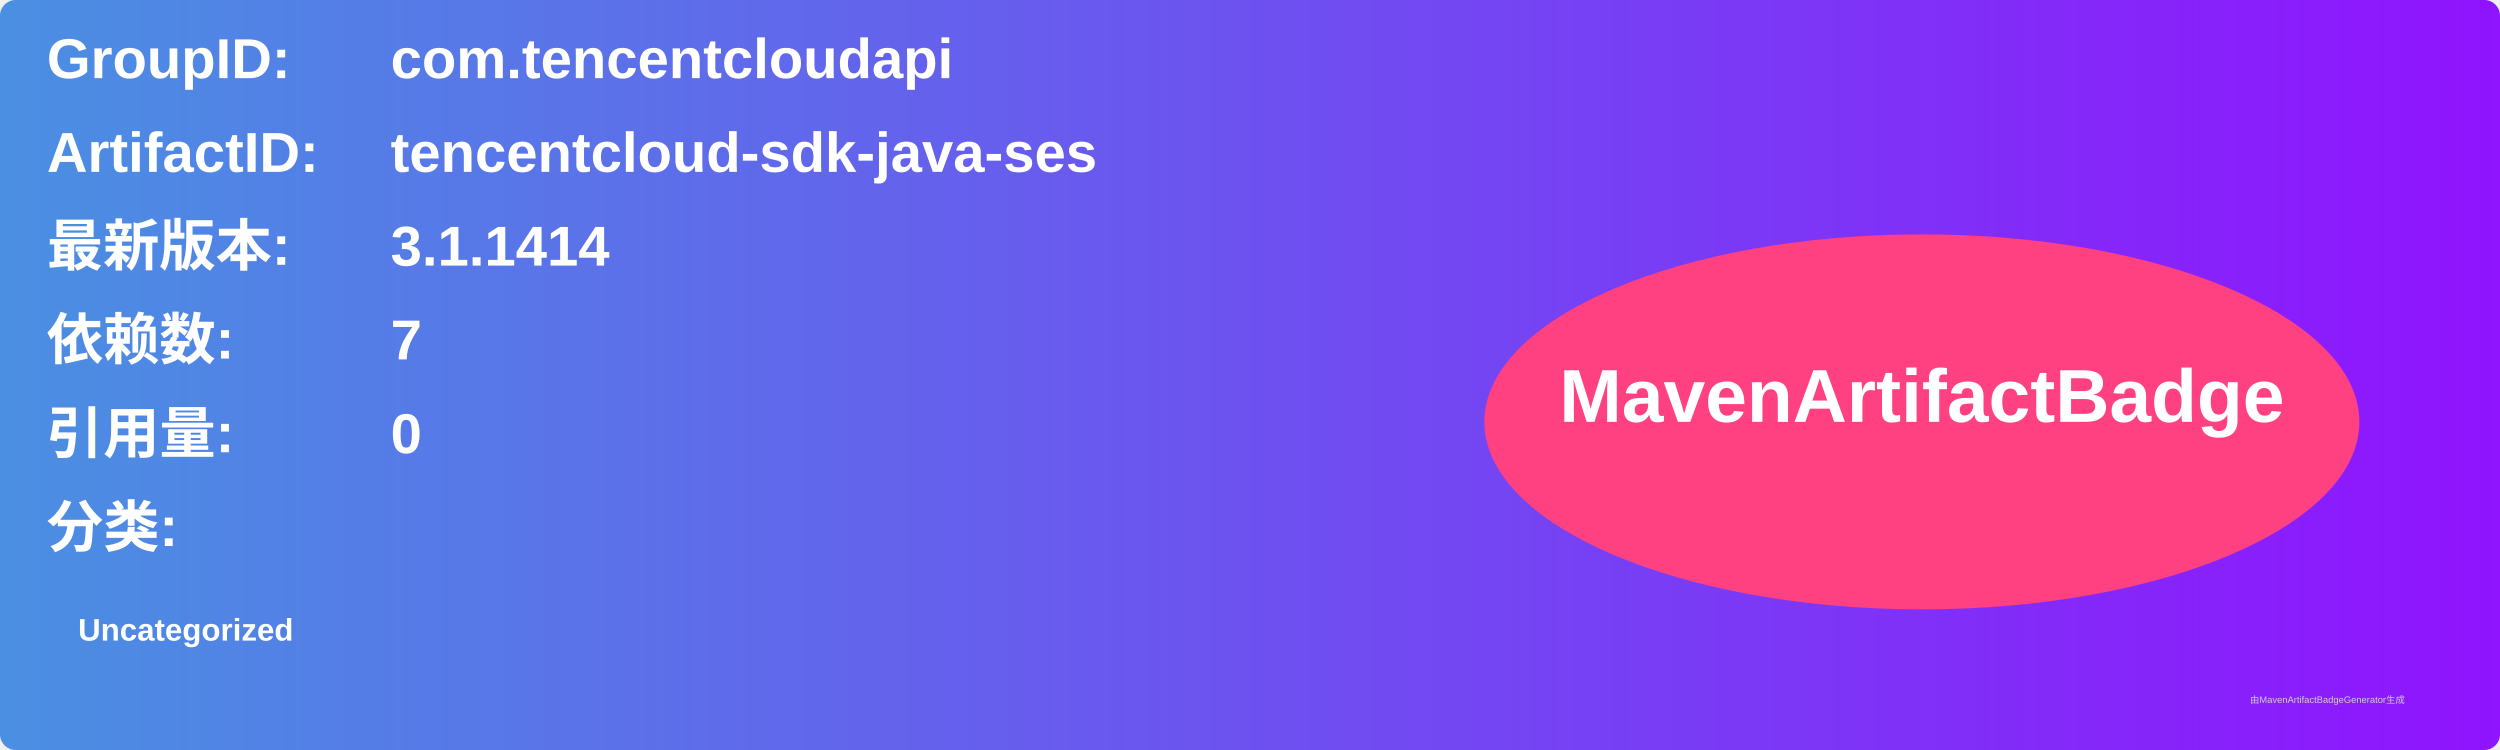
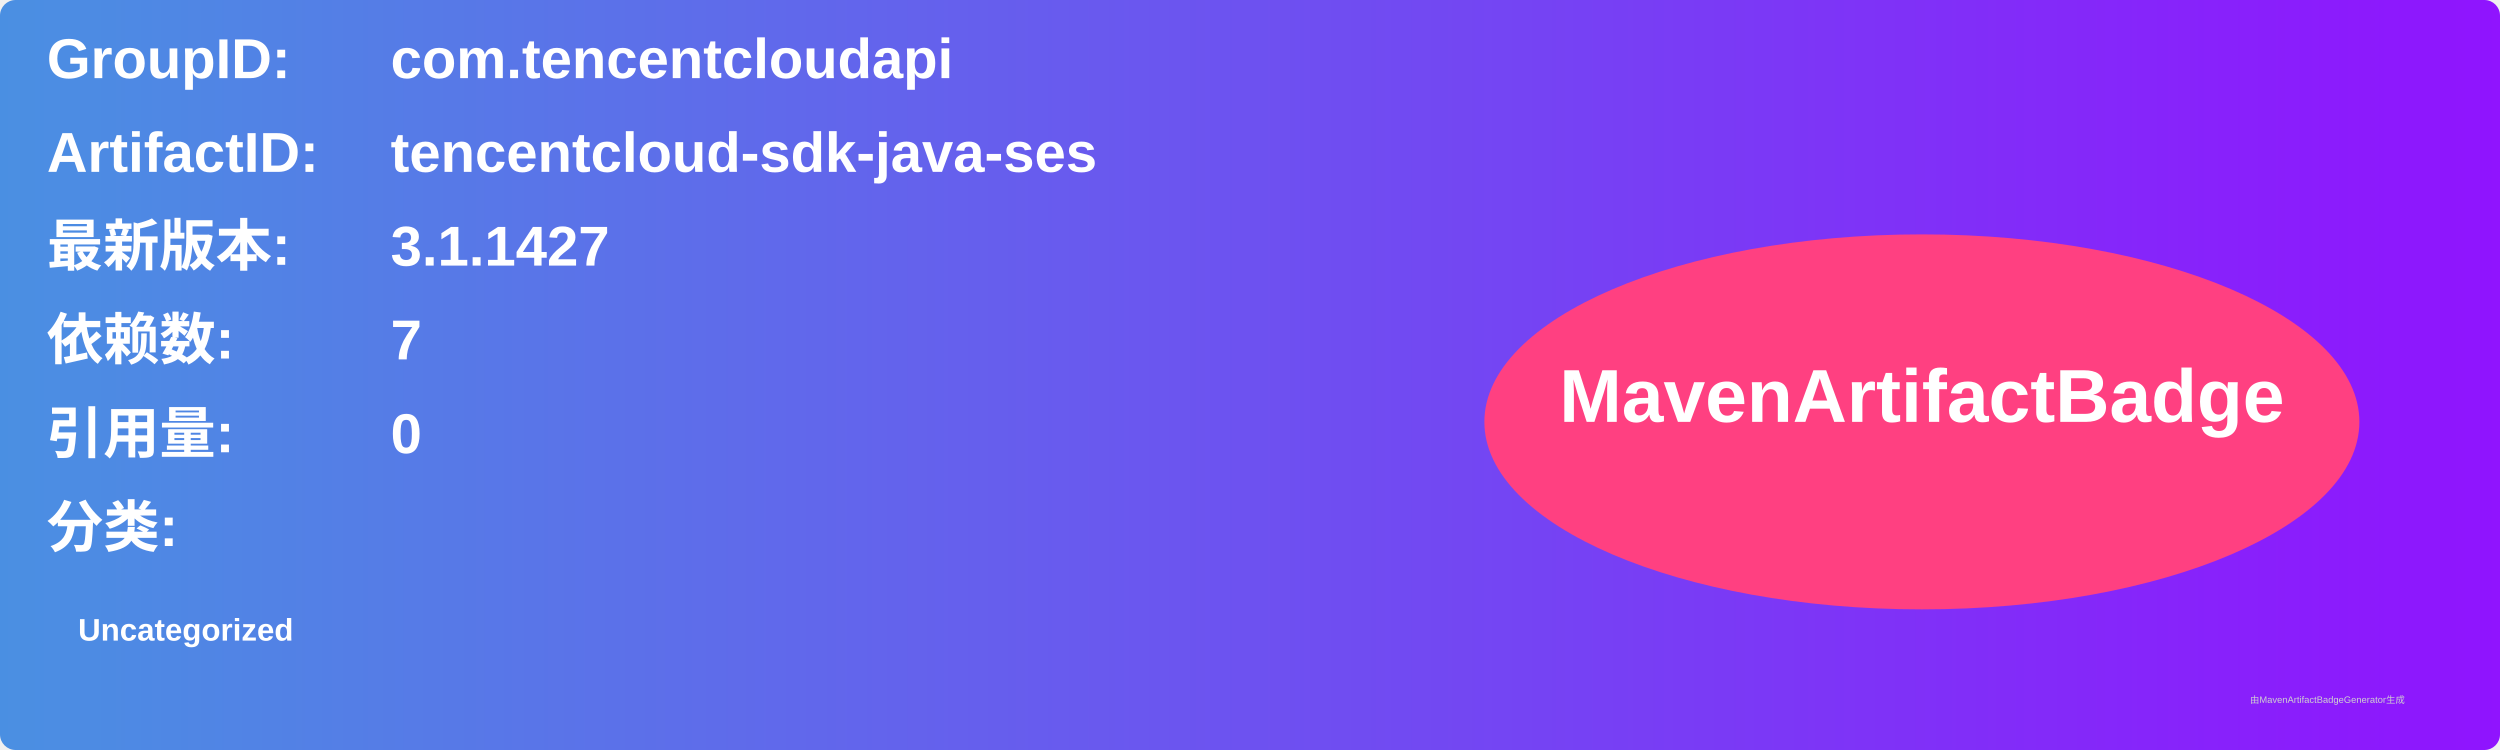
<svg xmlns="http://www.w3.org/2000/svg" width="800" height="240" viewBox="0 0 800 240">
  <linearGradient id="grad" x1="0%" y1="0%" x2="100%" y2="0%">
    <stop offset="0%" stop-color="#4a90e2" />
    <stop offset="100%" stop-color="#9013fe" />
  </linearGradient>
  <rect width="100%" height="100%" rx="5" ry="5" fill="url(#grad)" />
  <g transform="translate(15, 15)">
    <text x="0" y="10" font-family="Arial" font-size="18" fill="white" font-weight="bold" width="260">GroupID:</text>
    <text x="110" y="10" font-family="Arial" font-size="18" fill="white" font-weight="bold" width="460">com.tencentcloudapi</text>
    <text x="0" y="40" font-family="Arial" font-size="18" fill="white" font-weight="bold" width="260">ArtifactID:</text>
    <text x="110" y="40" font-family="Arial" font-size="18" fill="white" font-weight="bold" width="460">tencentcloud-sdk-java-ses</text>
    <text x="0" y="70" font-family="Arial" font-size="18" fill="white" font-weight="bold">最新版本:</text>
    <text x="110" y="70" font-family="Arial" font-size="18" fill="white" font-weight="bold">
-       <tspan font-weight="bold">3.1.1414</tspan>
+       <tspan font-weight="bold">3.1.1427</tspan>
    </text>
    <text x="0" y="100" font-family="Arial" font-size="18" fill="white" font-weight="bold">依赖数: </text>
    <text x="110" y="100" font-family="Arial" font-size="18" fill="white">
      <tspan font-weight="bold">7</tspan>
    </text>
    <text x="0" y="130" font-family="Arial" font-size="18" fill="white" font-weight="bold">引用量: </text>
    <text x="110" y="130" font-family="Arial" font-size="18" fill="white">
      <tspan font-weight="bold">0</tspan>
    </text>
    <text x="0" y="160" font-family="Arial" font-size="18" fill="white" font-weight="bold">分类:</text>
    <text x="10" y="190" font-family="Arial" font-size="10" fill="white">
      <tspan font-weight="bold">Uncategorized</tspan>
    </text>
    <ellipse cx="600" cy="120" rx="140" ry="60" fill="#ff4081" />
    <text x="600" y="120" text-anchor="middle" font-family="Arial" font-size="24" fill="white" font-weight="bold">MavenArtifactBadge</text>
  </g>
  <text x="720" y="225" font-family="Arial" font-size="3" fill="#d0d0d0">由MavenArtifactBadgeGenerator生成</text>
</svg>
